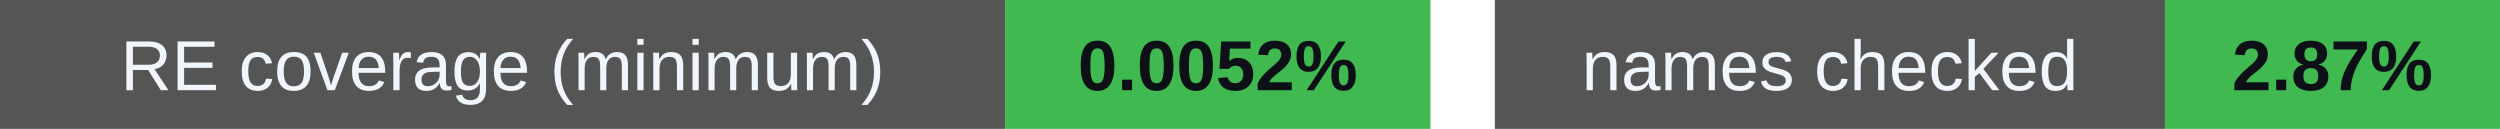
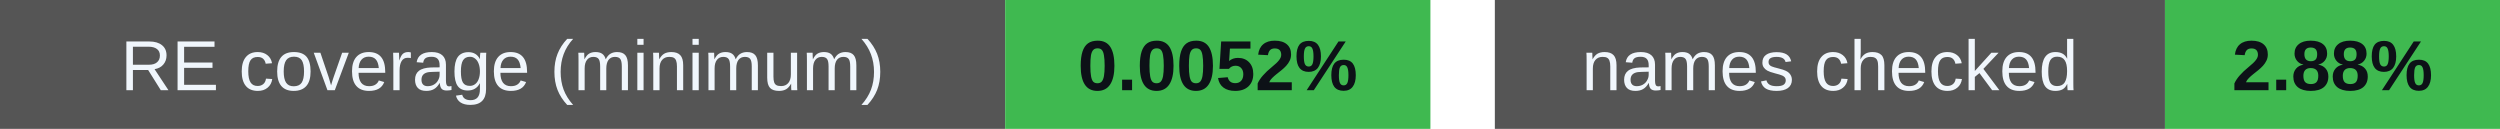
<svg xmlns="http://www.w3.org/2000/svg" width="388" height="20" viewBox="0 0 388 20" role="img" aria-labelledby="badges-title badges-desc">
  <g font-family="-apple-system,BlinkMacSystemFont,Segoe UI,Arial,sans-serif" font-size="11">
    <rect x="0" y="0" width="156" height="20" rx="0" fill="#555" />
    <rect x="156" y="0" width="66" height="20" rx="0" fill="#3fb950" />
    <text x="78.0" y="14" font-size="11" font-weight="500" fill="#f0f6fc" text-anchor="middle">RE coverage (minimum)</text>
    <text x="189.0" y="14" font-size="11" font-weight="700" fill="#0d1117" text-anchor="middle">0.0052%</text>
    <rect x="232" y="0" width="104" height="20" rx="0" fill="#555" />
    <rect x="336" y="0" width="52" height="20" rx="0" fill="#3fb950" />
    <text x="284.0" y="14" font-size="11" font-weight="500" fill="#f0f6fc" text-anchor="middle">names checked</text>
-     <text x="362.0" y="14" font-size="11" font-weight="700" fill="#0d1117" text-anchor="middle">2.87%</text>
+     <text x="362.0" y="14" font-size="11" font-weight="700" fill="#0d1117" text-anchor="middle">2.88%</text>
  </g>
</svg>
